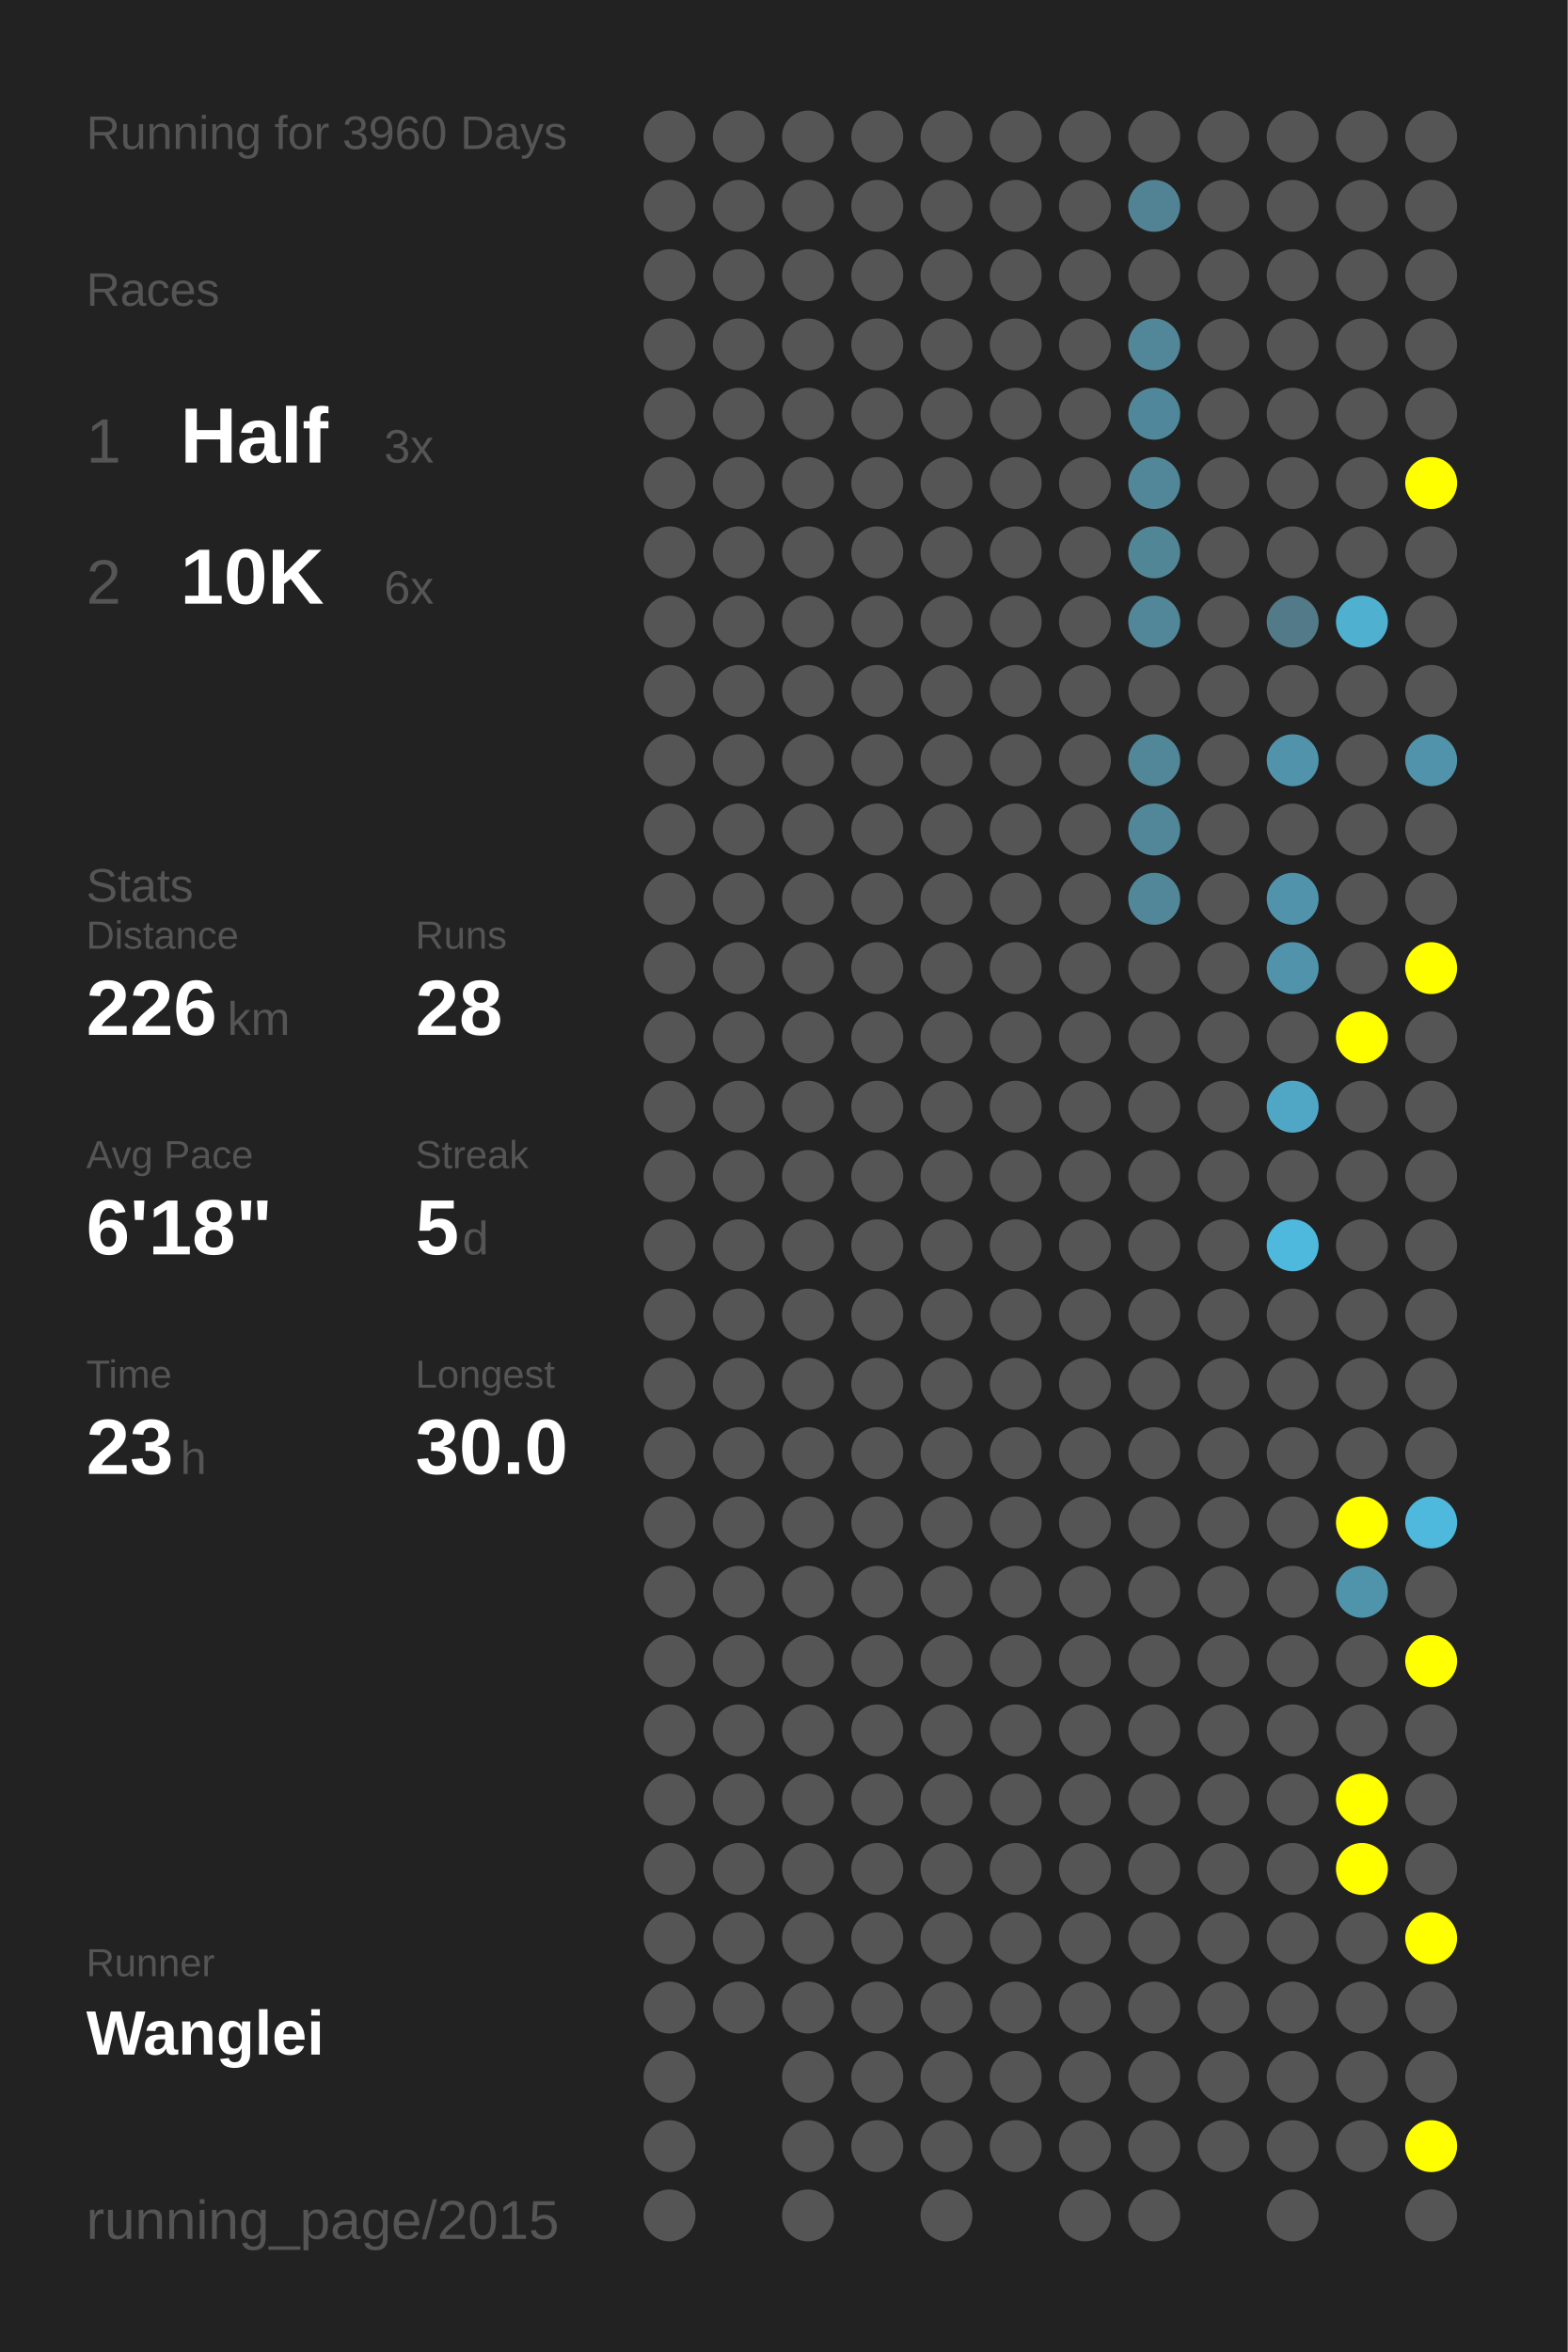
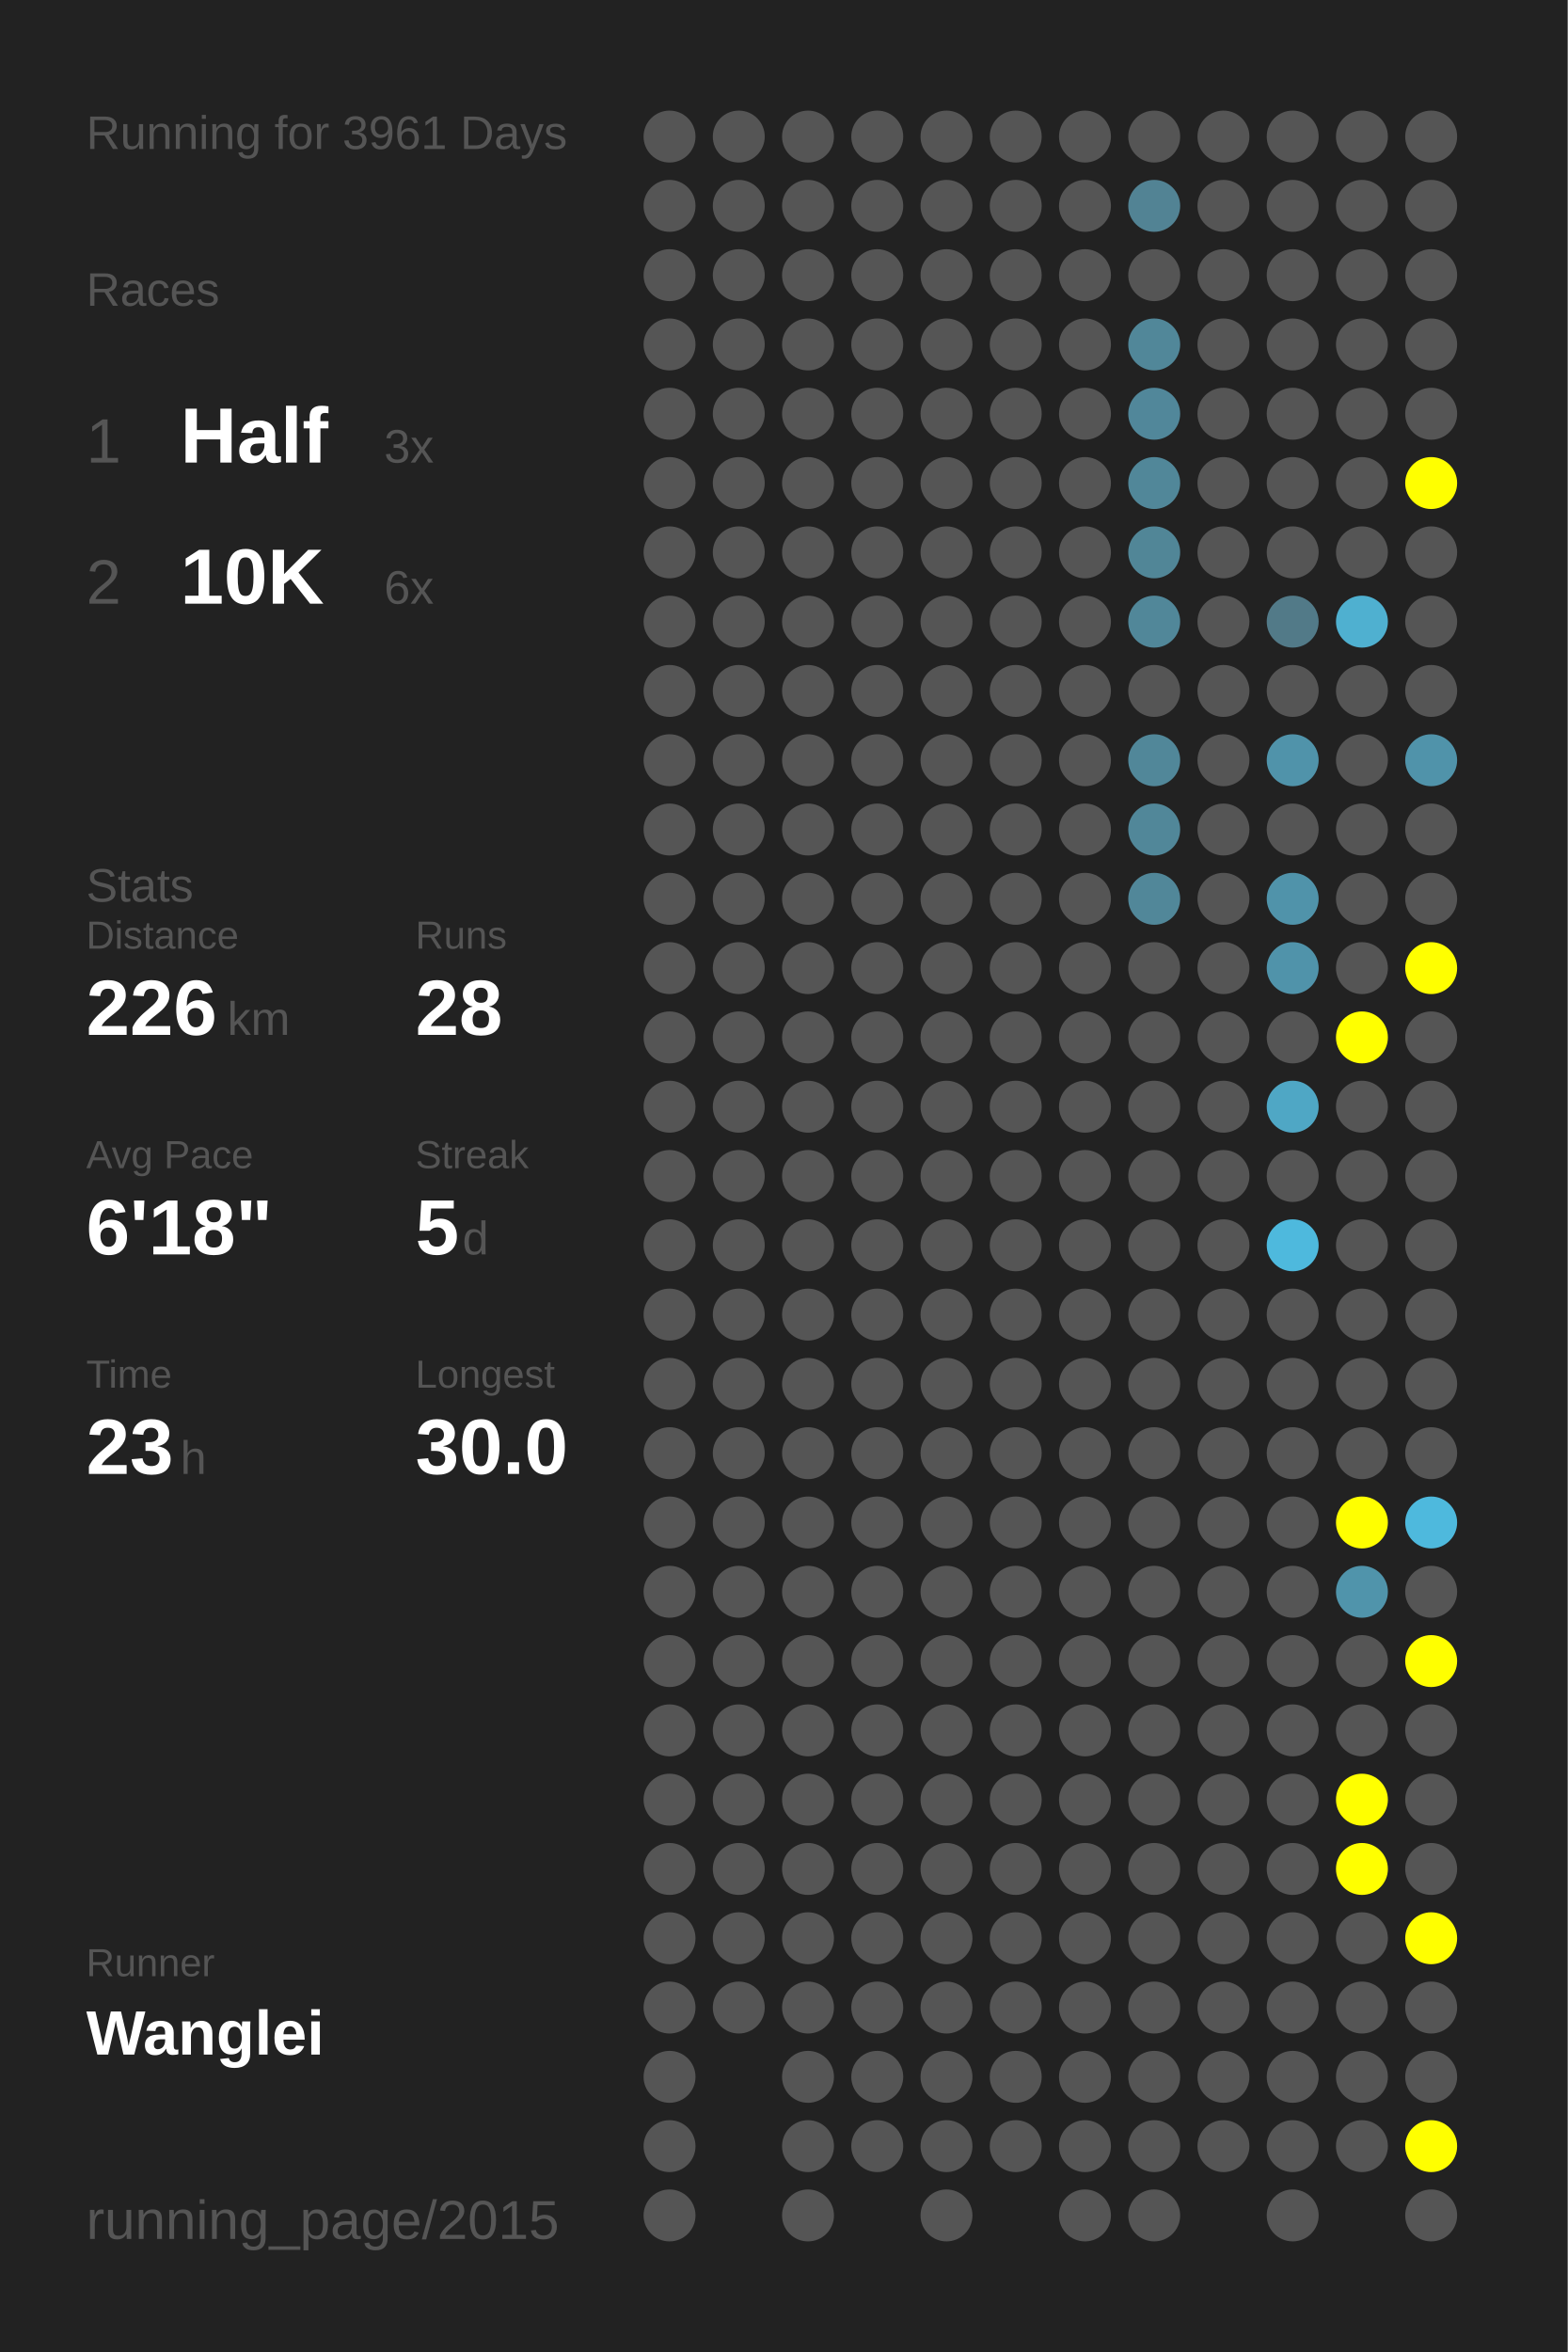
<svg xmlns="http://www.w3.org/2000/svg" baseProfile="full" height="300mm" version="1.1" viewBox="0,0,200,300" width="200mm">
  <defs />
  <rect fill="#222222" height="300" width="200" x="0" y="0" />
-   <text fill="#555555" style="font-size:6px; font-family:Arial;" x="11" y="19">Running for 3960 Days</text>
+   <text fill="#555555" style="font-size:6px; font-family:Arial;" x="11" y="19">Running for 3961 Days</text>
  <text fill="#555555" style="font-size:6px; font-family:Arial;" x="11" y="39">Races</text>
  <text fill="#555555" style="font-size:8px; font-family:Arial;" x="11" y="59">1</text>
  <text fill="#FFFFFF" style="font-size:10px; font-family:Arial; font-weight:bold;" x="23" y="59">Half</text>
  <text fill="#555555" style="font-size:6px; font-family:Arial;" x="49" y="59">3x</text>
  <text fill="#555555" style="font-size:8px; font-family:Arial;" x="11" y="77">2</text>
  <text fill="#FFFFFF" style="font-size:10px; font-family:Arial; font-weight:bold;" x="23" y="77">10K</text>
  <text fill="#555555" style="font-size:6px; font-family:Arial;" x="49" y="77">6x</text>
  <text fill="#555555" style="font-size:6px; font-family:Arial;" x="11" y="115">Stats</text>
  <text fill="#555555" style="font-size:5px; font-family:Arial;" x="11" y="121">Distance</text>
  <text fill="#FFFFFF" style="font-size:10px; font-family:Arial; font-weight:bold;" x="11" y="132">226</text>
  <text fill="#555555" style="font-size:6px; font-family:Arial;" x="29" y="132">km</text>
  <text fill="#555555" style="font-size:5px; font-family:Arial;" x="53" y="121">Runs</text>
  <text fill="#FFFFFF" style="font-size:10px; font-family:Arial; font-weight:bold;" x="53" y="132">28</text>
  <text fill="#555555" style="font-size:5px; font-family:Arial;" x="11" y="149">Avg Pace</text>
  <text fill="#FFFFFF" style="font-size:10px; font-family:Arial; font-weight:bold;" x="11" y="160">6'18"</text>
  <text fill="#555555" style="font-size:5px; font-family:Arial;" x="53" y="149">Streak</text>
  <text fill="#FFFFFF" style="font-size:10px; font-family:Arial; font-weight:bold;" x="53" y="160">5</text>
  <text fill="#555555" style="font-size:6px; font-family:Arial;" x="59" y="160">d</text>
  <text fill="#555555" style="font-size:5px; font-family:Arial;" x="11" y="177">Time</text>
  <text fill="#FFFFFF" style="font-size:10px; font-family:Arial; font-weight:bold;" x="11" y="188">23</text>
  <text fill="#555555" style="font-size:6px; font-family:Arial;" x="23" y="188">h</text>
  <text fill="#555555" style="font-size:5px; font-family:Arial;" x="53" y="177">Longest</text>
  <text fill="#FFFFFF" style="font-size:10px; font-family:Arial; font-weight:bold;" x="53" y="188">30.0</text>
  <text fill="#555555" style="font-size:5px; font-family:Arial;" x="11" y="252.065">Runner</text>
  <text fill="#FFFFFF" style="font-size:8px; font-family:Arial; font-weight:bold;" x="11" y="262.065">Wanglei</text>
  <text fill="#555555" style="font-size:7px; font-family:Arial;" x="11" y="285.581">running_page/2015</text>
  <circle cx="85.417" cy="17.419" fill="#555555" r="3.312" />
  <circle cx="85.417" cy="26.258" fill="#555555" r="3.312" />
  <circle cx="85.417" cy="35.097" fill="#555555" r="3.312" />
  <circle cx="85.417" cy="43.935" fill="#555555" r="3.312" />
  <circle cx="85.417" cy="52.774" fill="#555555" r="3.312" />
  <circle cx="85.417" cy="61.613" fill="#555555" r="3.312" />
  <circle cx="85.417" cy="70.452" fill="#555555" r="3.312" />
  <circle cx="85.417" cy="79.29" fill="#555555" r="3.312" />
  <circle cx="85.417" cy="88.129" fill="#555555" r="3.312" />
  <circle cx="85.417" cy="96.968" fill="#555555" r="3.312" />
  <circle cx="85.417" cy="105.806" fill="#555555" r="3.312" />
  <circle cx="85.417" cy="114.645" fill="#555555" r="3.312" />
  <circle cx="85.417" cy="123.484" fill="#555555" r="3.312" />
  <circle cx="85.417" cy="132.323" fill="#555555" r="3.312" />
  <circle cx="85.417" cy="141.161" fill="#555555" r="3.312" />
  <circle cx="85.417" cy="150" fill="#555555" r="3.312" />
  <circle cx="85.417" cy="158.839" fill="#555555" r="3.312" />
  <circle cx="85.417" cy="167.677" fill="#555555" r="3.312" />
  <circle cx="85.417" cy="176.516" fill="#555555" r="3.312" />
  <circle cx="85.417" cy="185.355" fill="#555555" r="3.312" />
  <circle cx="85.417" cy="194.194" fill="#555555" r="3.312" />
  <circle cx="85.417" cy="203.032" fill="#555555" r="3.312" />
  <circle cx="85.417" cy="211.871" fill="#555555" r="3.312" />
  <circle cx="85.417" cy="220.71" fill="#555555" r="3.312" />
  <circle cx="85.417" cy="229.548" fill="#555555" r="3.312" />
  <circle cx="85.417" cy="238.387" fill="#555555" r="3.312" />
  <circle cx="85.417" cy="247.226" fill="#555555" r="3.312" />
  <circle cx="85.417" cy="256.065" fill="#555555" r="3.312" />
  <circle cx="85.417" cy="264.903" fill="#555555" r="3.312" />
  <circle cx="85.417" cy="273.742" fill="#555555" r="3.312" />
  <circle cx="85.417" cy="282.581" fill="#555555" r="3.312" />
  <circle cx="94.25" cy="17.419" fill="#555555" r="3.312" />
  <circle cx="94.25" cy="26.258" fill="#555555" r="3.312" />
  <circle cx="94.25" cy="35.097" fill="#555555" r="3.312" />
  <circle cx="94.25" cy="43.935" fill="#555555" r="3.312" />
  <circle cx="94.25" cy="52.774" fill="#555555" r="3.312" />
  <circle cx="94.25" cy="61.613" fill="#555555" r="3.312" />
  <circle cx="94.25" cy="70.452" fill="#555555" r="3.312" />
  <circle cx="94.25" cy="79.29" fill="#555555" r="3.312" />
  <circle cx="94.25" cy="88.129" fill="#555555" r="3.312" />
  <circle cx="94.25" cy="96.968" fill="#555555" r="3.312" />
  <circle cx="94.25" cy="105.806" fill="#555555" r="3.312" />
  <circle cx="94.25" cy="114.645" fill="#555555" r="3.312" />
  <circle cx="94.25" cy="123.484" fill="#555555" r="3.312" />
  <circle cx="94.25" cy="132.323" fill="#555555" r="3.312" />
  <circle cx="94.25" cy="141.161" fill="#555555" r="3.312" />
  <circle cx="94.25" cy="150" fill="#555555" r="3.312" />
  <circle cx="94.25" cy="158.839" fill="#555555" r="3.312" />
  <circle cx="94.25" cy="167.677" fill="#555555" r="3.312" />
  <circle cx="94.25" cy="176.516" fill="#555555" r="3.312" />
  <circle cx="94.25" cy="185.355" fill="#555555" r="3.312" />
  <circle cx="94.25" cy="194.194" fill="#555555" r="3.312" />
  <circle cx="94.25" cy="203.032" fill="#555555" r="3.312" />
  <circle cx="94.25" cy="211.871" fill="#555555" r="3.312" />
  <circle cx="94.25" cy="220.71" fill="#555555" r="3.312" />
  <circle cx="94.25" cy="229.548" fill="#555555" r="3.312" />
  <circle cx="94.25" cy="238.387" fill="#555555" r="3.312" />
  <circle cx="94.25" cy="247.226" fill="#555555" r="3.312" />
  <circle cx="94.25" cy="256.065" fill="#555555" r="3.312" />
  <circle cx="103.083" cy="17.419" fill="#555555" r="3.312" />
  <circle cx="103.083" cy="26.258" fill="#555555" r="3.312" />
  <circle cx="103.083" cy="35.097" fill="#555555" r="3.312" />
  <circle cx="103.083" cy="43.935" fill="#555555" r="3.312" />
  <circle cx="103.083" cy="52.774" fill="#555555" r="3.312" />
  <circle cx="103.083" cy="61.613" fill="#555555" r="3.312" />
  <circle cx="103.083" cy="70.452" fill="#555555" r="3.312" />
  <circle cx="103.083" cy="79.29" fill="#555555" r="3.312" />
  <circle cx="103.083" cy="88.129" fill="#555555" r="3.312" />
  <circle cx="103.083" cy="96.968" fill="#555555" r="3.312" />
  <circle cx="103.083" cy="105.806" fill="#555555" r="3.312" />
  <circle cx="103.083" cy="114.645" fill="#555555" r="3.312" />
  <circle cx="103.083" cy="123.484" fill="#555555" r="3.312" />
  <circle cx="103.083" cy="132.323" fill="#555555" r="3.312" />
  <circle cx="103.083" cy="141.161" fill="#555555" r="3.312" />
  <circle cx="103.083" cy="150" fill="#555555" r="3.312" />
  <circle cx="103.083" cy="158.839" fill="#555555" r="3.312" />
  <circle cx="103.083" cy="167.677" fill="#555555" r="3.312" />
  <circle cx="103.083" cy="176.516" fill="#555555" r="3.312" />
  <circle cx="103.083" cy="185.355" fill="#555555" r="3.312" />
  <circle cx="103.083" cy="194.194" fill="#555555" r="3.312" />
  <circle cx="103.083" cy="203.032" fill="#555555" r="3.312" />
  <circle cx="103.083" cy="211.871" fill="#555555" r="3.312" />
  <circle cx="103.083" cy="220.71" fill="#555555" r="3.312" />
  <circle cx="103.083" cy="229.548" fill="#555555" r="3.312" />
  <circle cx="103.083" cy="238.387" fill="#555555" r="3.312" />
  <circle cx="103.083" cy="247.226" fill="#555555" r="3.312" />
  <circle cx="103.083" cy="256.065" fill="#555555" r="3.312" />
  <circle cx="103.083" cy="264.903" fill="#555555" r="3.312" />
  <circle cx="103.083" cy="273.742" fill="#555555" r="3.312" />
  <circle cx="103.083" cy="282.581" fill="#555555" r="3.312" />
  <circle cx="111.917" cy="17.419" fill="#555555" r="3.312" />
  <circle cx="111.917" cy="26.258" fill="#555555" r="3.312" />
  <circle cx="111.917" cy="35.097" fill="#555555" r="3.312" />
  <circle cx="111.917" cy="43.935" fill="#555555" r="3.312" />
  <circle cx="111.917" cy="52.774" fill="#555555" r="3.312" />
  <circle cx="111.917" cy="61.613" fill="#555555" r="3.312" />
  <circle cx="111.917" cy="70.452" fill="#555555" r="3.312" />
  <circle cx="111.917" cy="79.29" fill="#555555" r="3.312" />
  <circle cx="111.917" cy="88.129" fill="#555555" r="3.312" />
  <circle cx="111.917" cy="96.968" fill="#555555" r="3.312" />
  <circle cx="111.917" cy="105.806" fill="#555555" r="3.312" />
  <circle cx="111.917" cy="114.645" fill="#555555" r="3.312" />
  <circle cx="111.917" cy="123.484" fill="#555555" r="3.312" />
  <circle cx="111.917" cy="132.323" fill="#555555" r="3.312" />
  <circle cx="111.917" cy="141.161" fill="#555555" r="3.312" />
  <circle cx="111.917" cy="150" fill="#555555" r="3.312" />
  <circle cx="111.917" cy="158.839" fill="#555555" r="3.312" />
  <circle cx="111.917" cy="167.677" fill="#555555" r="3.312" />
  <circle cx="111.917" cy="176.516" fill="#555555" r="3.312" />
  <circle cx="111.917" cy="185.355" fill="#555555" r="3.312" />
  <circle cx="111.917" cy="194.194" fill="#555555" r="3.312" />
  <circle cx="111.917" cy="203.032" fill="#555555" r="3.312" />
  <circle cx="111.917" cy="211.871" fill="#555555" r="3.312" />
  <circle cx="111.917" cy="220.71" fill="#555555" r="3.312" />
  <circle cx="111.917" cy="229.548" fill="#555555" r="3.312" />
  <circle cx="111.917" cy="238.387" fill="#555555" r="3.312" />
  <circle cx="111.917" cy="247.226" fill="#555555" r="3.312" />
  <circle cx="111.917" cy="256.065" fill="#555555" r="3.312" />
  <circle cx="111.917" cy="264.903" fill="#555555" r="3.312" />
  <circle cx="111.917" cy="273.742" fill="#555555" r="3.312" />
  <circle cx="120.75" cy="17.419" fill="#555555" r="3.312" />
  <circle cx="120.75" cy="26.258" fill="#555555" r="3.312" />
  <circle cx="120.75" cy="35.097" fill="#555555" r="3.312" />
  <circle cx="120.75" cy="43.935" fill="#555555" r="3.312" />
  <circle cx="120.75" cy="52.774" fill="#555555" r="3.312" />
  <circle cx="120.75" cy="61.613" fill="#555555" r="3.312" />
  <circle cx="120.75" cy="70.452" fill="#555555" r="3.312" />
  <circle cx="120.75" cy="79.29" fill="#555555" r="3.312" />
  <circle cx="120.75" cy="88.129" fill="#555555" r="3.312" />
  <circle cx="120.75" cy="96.968" fill="#555555" r="3.312" />
  <circle cx="120.75" cy="105.806" fill="#555555" r="3.312" />
  <circle cx="120.75" cy="114.645" fill="#555555" r="3.312" />
  <circle cx="120.75" cy="123.484" fill="#555555" r="3.312" />
  <circle cx="120.75" cy="132.323" fill="#555555" r="3.312" />
  <circle cx="120.75" cy="141.161" fill="#555555" r="3.312" />
  <circle cx="120.75" cy="150" fill="#555555" r="3.312" />
  <circle cx="120.75" cy="158.839" fill="#555555" r="3.312" />
  <circle cx="120.75" cy="167.677" fill="#555555" r="3.312" />
  <circle cx="120.75" cy="176.516" fill="#555555" r="3.312" />
  <circle cx="120.75" cy="185.355" fill="#555555" r="3.312" />
  <circle cx="120.75" cy="194.194" fill="#555555" r="3.312" />
  <circle cx="120.75" cy="203.032" fill="#555555" r="3.312" />
  <circle cx="120.75" cy="211.871" fill="#555555" r="3.312" />
  <circle cx="120.75" cy="220.71" fill="#555555" r="3.312" />
  <circle cx="120.75" cy="229.548" fill="#555555" r="3.312" />
  <circle cx="120.75" cy="238.387" fill="#555555" r="3.312" />
  <circle cx="120.75" cy="247.226" fill="#555555" r="3.312" />
  <circle cx="120.75" cy="256.065" fill="#555555" r="3.312" />
  <circle cx="120.75" cy="264.903" fill="#555555" r="3.312" />
  <circle cx="120.75" cy="273.742" fill="#555555" r="3.312" />
  <circle cx="120.75" cy="282.581" fill="#555555" r="3.312" />
  <circle cx="129.583" cy="17.419" fill="#555555" r="3.312" />
  <circle cx="129.583" cy="26.258" fill="#555555" r="3.312" />
  <circle cx="129.583" cy="35.097" fill="#555555" r="3.312" />
  <circle cx="129.583" cy="43.935" fill="#555555" r="3.312" />
  <circle cx="129.583" cy="52.774" fill="#555555" r="3.312" />
  <circle cx="129.583" cy="61.613" fill="#555555" r="3.312" />
  <circle cx="129.583" cy="70.452" fill="#555555" r="3.312" />
  <circle cx="129.583" cy="79.29" fill="#555555" r="3.312" />
  <circle cx="129.583" cy="88.129" fill="#555555" r="3.312" />
  <circle cx="129.583" cy="96.968" fill="#555555" r="3.312" />
  <circle cx="129.583" cy="105.806" fill="#555555" r="3.312" />
  <circle cx="129.583" cy="114.645" fill="#555555" r="3.312" />
  <circle cx="129.583" cy="123.484" fill="#555555" r="3.312" />
  <circle cx="129.583" cy="132.323" fill="#555555" r="3.312" />
  <circle cx="129.583" cy="141.161" fill="#555555" r="3.312" />
  <circle cx="129.583" cy="150" fill="#555555" r="3.312" />
  <circle cx="129.583" cy="158.839" fill="#555555" r="3.312" />
  <circle cx="129.583" cy="167.677" fill="#555555" r="3.312" />
  <circle cx="129.583" cy="176.516" fill="#555555" r="3.312" />
  <circle cx="129.583" cy="185.355" fill="#555555" r="3.312" />
  <circle cx="129.583" cy="194.194" fill="#555555" r="3.312" />
  <circle cx="129.583" cy="203.032" fill="#555555" r="3.312" />
  <circle cx="129.583" cy="211.871" fill="#555555" r="3.312" />
  <circle cx="129.583" cy="220.71" fill="#555555" r="3.312" />
  <circle cx="129.583" cy="229.548" fill="#555555" r="3.312" />
  <circle cx="129.583" cy="238.387" fill="#555555" r="3.312" />
  <circle cx="129.583" cy="247.226" fill="#555555" r="3.312" />
  <circle cx="129.583" cy="256.065" fill="#555555" r="3.312" />
  <circle cx="129.583" cy="264.903" fill="#555555" r="3.312" />
  <circle cx="129.583" cy="273.742" fill="#555555" r="3.312" />
  <circle cx="138.417" cy="17.419" fill="#555555" r="3.312" />
  <circle cx="138.417" cy="26.258" fill="#555555" r="3.312" />
  <circle cx="138.417" cy="35.097" fill="#555555" r="3.312" />
  <circle cx="138.417" cy="43.935" fill="#555555" r="3.312" />
  <circle cx="138.417" cy="52.774" fill="#555555" r="3.312" />
  <circle cx="138.417" cy="61.613" fill="#555555" r="3.312" />
  <circle cx="138.417" cy="70.452" fill="#555555" r="3.312" />
  <circle cx="138.417" cy="79.29" fill="#555555" r="3.312" />
  <circle cx="138.417" cy="88.129" fill="#555555" r="3.312" />
  <circle cx="138.417" cy="96.968" fill="#555555" r="3.312" />
  <circle cx="138.417" cy="105.806" fill="#555555" r="3.312" />
  <circle cx="138.417" cy="114.645" fill="#555555" r="3.312" />
  <circle cx="138.417" cy="123.484" fill="#555555" r="3.312" />
  <circle cx="138.417" cy="132.323" fill="#555555" r="3.312" />
  <circle cx="138.417" cy="141.161" fill="#555555" r="3.312" />
  <circle cx="138.417" cy="150" fill="#555555" r="3.312" />
  <circle cx="138.417" cy="158.839" fill="#555555" r="3.312" />
  <circle cx="138.417" cy="167.677" fill="#555555" r="3.312" />
  <circle cx="138.417" cy="176.516" fill="#555555" r="3.312" />
  <circle cx="138.417" cy="185.355" fill="#555555" r="3.312" />
  <circle cx="138.417" cy="194.194" fill="#555555" r="3.312" />
  <circle cx="138.417" cy="203.032" fill="#555555" r="3.312" />
  <circle cx="138.417" cy="211.871" fill="#555555" r="3.312" />
  <circle cx="138.417" cy="220.71" fill="#555555" r="3.312" />
  <circle cx="138.417" cy="229.548" fill="#555555" r="3.312" />
  <circle cx="138.417" cy="238.387" fill="#555555" r="3.312" />
  <circle cx="138.417" cy="247.226" fill="#555555" r="3.312" />
  <circle cx="138.417" cy="256.065" fill="#555555" r="3.312" />
  <circle cx="138.417" cy="264.903" fill="#555555" r="3.312" />
  <circle cx="138.417" cy="273.742" fill="#555555" r="3.312" />
  <circle cx="138.417" cy="282.581" fill="#555555" r="3.312" />
  <circle cx="147.25" cy="17.419" fill="#555555" r="3.312" />
  <circle cx="147.25" cy="26.258" fill="#528394" r="3.312" />
  <circle cx="147.25" cy="35.097" fill="#555555" r="3.312" />
  <circle cx="147.25" cy="43.935" fill="#518799" r="3.312" />
  <circle cx="147.25" cy="52.774" fill="#51879a" r="3.312" />
  <circle cx="147.25" cy="61.613" fill="#518799" r="3.312" />
  <circle cx="147.25" cy="70.452" fill="#518697" r="3.312" />
  <circle cx="147.25" cy="79.29" fill="#518799" r="3.312" />
  <circle cx="147.25" cy="88.129" fill="#555555" r="3.312" />
  <circle cx="147.25" cy="96.968" fill="#518799" r="3.312" />
  <circle cx="147.25" cy="105.806" fill="#518799" r="3.312" />
  <circle cx="147.25" cy="114.645" fill="#518799" r="3.312" />
  <circle cx="147.25" cy="123.484" fill="#555555" r="3.312" />
  <circle cx="147.25" cy="132.323" fill="#555555" r="3.312" />
  <circle cx="147.25" cy="141.161" fill="#555555" r="3.312" />
  <circle cx="147.25" cy="150" fill="#555555" r="3.312" />
  <circle cx="147.25" cy="158.839" fill="#555555" r="3.312" />
  <circle cx="147.25" cy="167.677" fill="#555555" r="3.312" />
  <circle cx="147.25" cy="176.516" fill="#555555" r="3.312" />
  <circle cx="147.25" cy="185.355" fill="#555555" r="3.312" />
  <circle cx="147.25" cy="194.194" fill="#555555" r="3.312" />
  <circle cx="147.25" cy="203.032" fill="#555555" r="3.312" />
  <circle cx="147.25" cy="211.871" fill="#555555" r="3.312" />
  <circle cx="147.25" cy="220.71" fill="#555555" r="3.312" />
  <circle cx="147.25" cy="229.548" fill="#555555" r="3.312" />
  <circle cx="147.25" cy="238.387" fill="#555555" r="3.312" />
  <circle cx="147.25" cy="247.226" fill="#555555" r="3.312" />
  <circle cx="147.25" cy="256.065" fill="#555555" r="3.312" />
  <circle cx="147.25" cy="264.903" fill="#555555" r="3.312" />
  <circle cx="147.25" cy="273.742" fill="#555555" r="3.312" />
  <circle cx="147.25" cy="282.581" fill="#555555" r="3.312" />
  <circle cx="156.083" cy="17.419" fill="#555555" r="3.312" />
  <circle cx="156.083" cy="26.258" fill="#555555" r="3.312" />
  <circle cx="156.083" cy="35.097" fill="#555555" r="3.312" />
  <circle cx="156.083" cy="43.935" fill="#555555" r="3.312" />
  <circle cx="156.083" cy="52.774" fill="#555555" r="3.312" />
  <circle cx="156.083" cy="61.613" fill="#555555" r="3.312" />
  <circle cx="156.083" cy="70.452" fill="#555555" r="3.312" />
  <circle cx="156.083" cy="79.29" fill="#555555" r="3.312" />
  <circle cx="156.083" cy="88.129" fill="#555555" r="3.312" />
  <circle cx="156.083" cy="96.968" fill="#555555" r="3.312" />
  <circle cx="156.083" cy="105.806" fill="#555555" r="3.312" />
  <circle cx="156.083" cy="114.645" fill="#555555" r="3.312" />
  <circle cx="156.083" cy="123.484" fill="#555555" r="3.312" />
  <circle cx="156.083" cy="132.323" fill="#555555" r="3.312" />
  <circle cx="156.083" cy="141.161" fill="#555555" r="3.312" />
  <circle cx="156.083" cy="150" fill="#555555" r="3.312" />
  <circle cx="156.083" cy="158.839" fill="#555555" r="3.312" />
  <circle cx="156.083" cy="167.677" fill="#555555" r="3.312" />
  <circle cx="156.083" cy="176.516" fill="#555555" r="3.312" />
  <circle cx="156.083" cy="185.355" fill="#555555" r="3.312" />
  <circle cx="156.083" cy="194.194" fill="#555555" r="3.312" />
  <circle cx="156.083" cy="203.032" fill="#555555" r="3.312" />
  <circle cx="156.083" cy="211.871" fill="#555555" r="3.312" />
  <circle cx="156.083" cy="220.71" fill="#555555" r="3.312" />
  <circle cx="156.083" cy="229.548" fill="#555555" r="3.312" />
  <circle cx="156.083" cy="238.387" fill="#555555" r="3.312" />
  <circle cx="156.083" cy="247.226" fill="#555555" r="3.312" />
  <circle cx="156.083" cy="256.065" fill="#555555" r="3.312" />
  <circle cx="156.083" cy="264.903" fill="#555555" r="3.312" />
  <circle cx="156.083" cy="273.742" fill="#555555" r="3.312" />
  <circle cx="164.917" cy="17.419" fill="#555555" r="3.312" />
  <circle cx="164.917" cy="26.258" fill="#555555" r="3.312" />
  <circle cx="164.917" cy="35.097" fill="#555555" r="3.312" />
  <circle cx="164.917" cy="43.935" fill="#555555" r="3.312" />
  <circle cx="164.917" cy="52.774" fill="#555555" r="3.312" />
  <circle cx="164.917" cy="61.613" fill="#555555" r="3.312" />
  <circle cx="164.917" cy="70.452" fill="#555555" r="3.312" />
  <circle cx="164.917" cy="79.29" fill="#527a88" r="3.312" />
  <circle cx="164.917" cy="88.129" fill="#555555" r="3.312" />
  <circle cx="164.917" cy="96.968" fill="#5093aa" r="3.312" />
  <circle cx="164.917" cy="105.806" fill="#555555" r="3.312" />
  <circle cx="164.917" cy="114.645" fill="#5093aa" r="3.312" />
  <circle cx="164.917" cy="123.484" fill="#5093aa" r="3.312" />
  <circle cx="164.917" cy="132.323" fill="#555555" r="3.312" />
  <circle cx="164.917" cy="141.161" fill="#4fa7c5" r="3.312" />
  <circle cx="164.917" cy="150" fill="#555555" r="3.312" />
  <circle cx="164.917" cy="158.839" fill="#4eb9dd" r="3.312" />
  <circle cx="164.917" cy="167.677" fill="#555555" r="3.312" />
  <circle cx="164.917" cy="176.516" fill="#555555" r="3.312" />
  <circle cx="164.917" cy="185.355" fill="#555555" r="3.312" />
  <circle cx="164.917" cy="194.194" fill="#555555" r="3.312" />
  <circle cx="164.917" cy="203.032" fill="#555555" r="3.312" />
  <circle cx="164.917" cy="211.871" fill="#555555" r="3.312" />
  <circle cx="164.917" cy="220.71" fill="#555555" r="3.312" />
  <circle cx="164.917" cy="229.548" fill="#555555" r="3.312" />
  <circle cx="164.917" cy="238.387" fill="#555555" r="3.312" />
  <circle cx="164.917" cy="247.226" fill="#555555" r="3.312" />
  <circle cx="164.917" cy="256.065" fill="#555555" r="3.312" />
  <circle cx="164.917" cy="264.903" fill="#555555" r="3.312" />
  <circle cx="164.917" cy="273.742" fill="#555555" r="3.312" />
  <circle cx="164.917" cy="282.581" fill="#555555" r="3.312" />
  <circle cx="173.75" cy="17.419" fill="#555555" r="3.312" />
  <circle cx="173.75" cy="26.258" fill="#555555" r="3.312" />
  <circle cx="173.75" cy="35.097" fill="#555555" r="3.312" />
  <circle cx="173.75" cy="43.935" fill="#555555" r="3.312" />
  <circle cx="173.75" cy="52.774" fill="#555555" r="3.312" />
  <circle cx="173.75" cy="61.613" fill="#555555" r="3.312" />
  <circle cx="173.75" cy="70.452" fill="#555555" r="3.312" />
  <circle cx="173.75" cy="79.29" fill="#4fb0d0" r="3.312" />
  <circle cx="173.75" cy="88.129" fill="#555555" r="3.312" />
  <circle cx="173.75" cy="96.968" fill="#555555" r="3.312" />
  <circle cx="173.75" cy="105.806" fill="#555555" r="3.312" />
  <circle cx="173.75" cy="114.645" fill="#555555" r="3.312" />
  <circle cx="173.75" cy="123.484" fill="#555555" r="3.312" />
  <circle cx="173.75" cy="132.323" fill="#FFFF00" r="3.312" />
  <circle cx="173.75" cy="141.161" fill="#555555" r="3.312" />
  <circle cx="173.75" cy="150" fill="#555555" r="3.312" />
  <circle cx="173.75" cy="158.839" fill="#555555" r="3.312" />
  <circle cx="173.75" cy="167.677" fill="#555555" r="3.312" />
  <circle cx="173.75" cy="176.516" fill="#555555" r="3.312" />
  <circle cx="173.75" cy="185.355" fill="#555555" r="3.312" />
  <circle cx="173.75" cy="194.194" fill="#FFFF00" r="3.312" />
  <circle cx="173.75" cy="203.032" fill="#5094ab" r="3.312" />
  <circle cx="173.75" cy="211.871" fill="#555555" r="3.312" />
  <circle cx="173.75" cy="220.71" fill="#555555" r="3.312" />
  <circle cx="173.75" cy="229.548" fill="#FFFF00" r="3.312" />
  <circle cx="173.75" cy="238.387" fill="#FFFF00" r="3.312" />
  <circle cx="173.75" cy="247.226" fill="#555555" r="3.312" />
  <circle cx="173.75" cy="256.065" fill="#555555" r="3.312" />
  <circle cx="173.75" cy="264.903" fill="#555555" r="3.312" />
  <circle cx="173.75" cy="273.742" fill="#555555" r="3.312" />
  <circle cx="182.583" cy="17.419" fill="#555555" r="3.312" />
  <circle cx="182.583" cy="26.258" fill="#555555" r="3.312" />
  <circle cx="182.583" cy="35.097" fill="#555555" r="3.312" />
  <circle cx="182.583" cy="43.935" fill="#555555" r="3.312" />
  <circle cx="182.583" cy="52.774" fill="#555555" r="3.312" />
  <circle cx="182.583" cy="61.613" fill="#FFFF00" r="3.312" />
  <circle cx="182.583" cy="70.452" fill="#555555" r="3.312" />
  <circle cx="182.583" cy="79.29" fill="#555555" r="3.312" />
  <circle cx="182.583" cy="88.129" fill="#555555" r="3.312" />
  <circle cx="182.583" cy="96.968" fill="#5093aa" r="3.312" />
  <circle cx="182.583" cy="105.806" fill="#555555" r="3.312" />
  <circle cx="182.583" cy="114.645" fill="#555555" r="3.312" />
  <circle cx="182.583" cy="123.484" fill="#FFFF00" r="3.312" />
  <circle cx="182.583" cy="132.323" fill="#555555" r="3.312" />
  <circle cx="182.583" cy="141.161" fill="#555555" r="3.312" />
  <circle cx="182.583" cy="150" fill="#555555" r="3.312" />
  <circle cx="182.583" cy="158.839" fill="#555555" r="3.312" />
  <circle cx="182.583" cy="167.677" fill="#555555" r="3.312" />
  <circle cx="182.583" cy="176.516" fill="#555555" r="3.312" />
  <circle cx="182.583" cy="185.355" fill="#555555" r="3.312" />
  <circle cx="182.583" cy="194.194" fill="#4eb9dd" r="3.312" />
  <circle cx="182.583" cy="203.032" fill="#555555" r="3.312" />
  <circle cx="182.583" cy="211.871" fill="#FFFF00" r="3.312" />
  <circle cx="182.583" cy="220.71" fill="#555555" r="3.312" />
  <circle cx="182.583" cy="229.548" fill="#555555" r="3.312" />
  <circle cx="182.583" cy="238.387" fill="#555555" r="3.312" />
  <circle cx="182.583" cy="247.226" fill="#FFFF00" r="3.312" />
  <circle cx="182.583" cy="256.065" fill="#555555" r="3.312" />
  <circle cx="182.583" cy="264.903" fill="#555555" r="3.312" />
  <circle cx="182.583" cy="273.742" fill="#FFFF00" r="3.312" />
  <circle cx="182.583" cy="282.581" fill="#555555" r="3.312" />
</svg>
